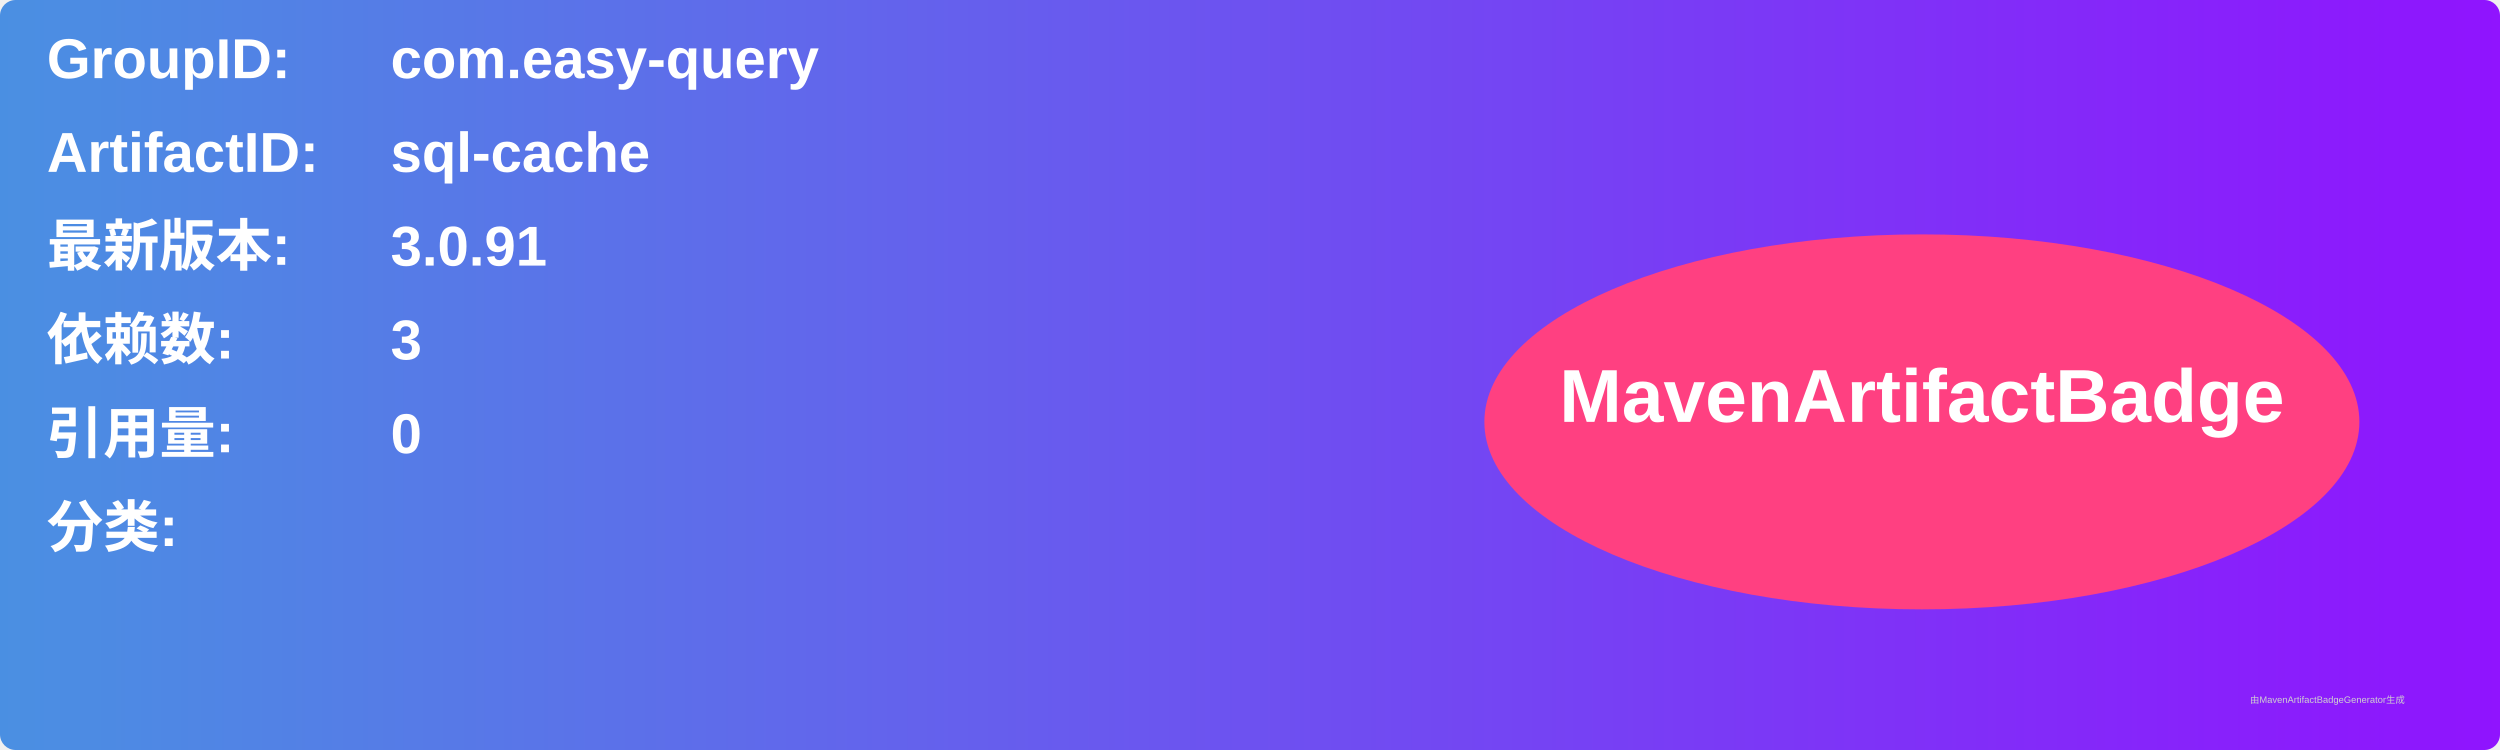
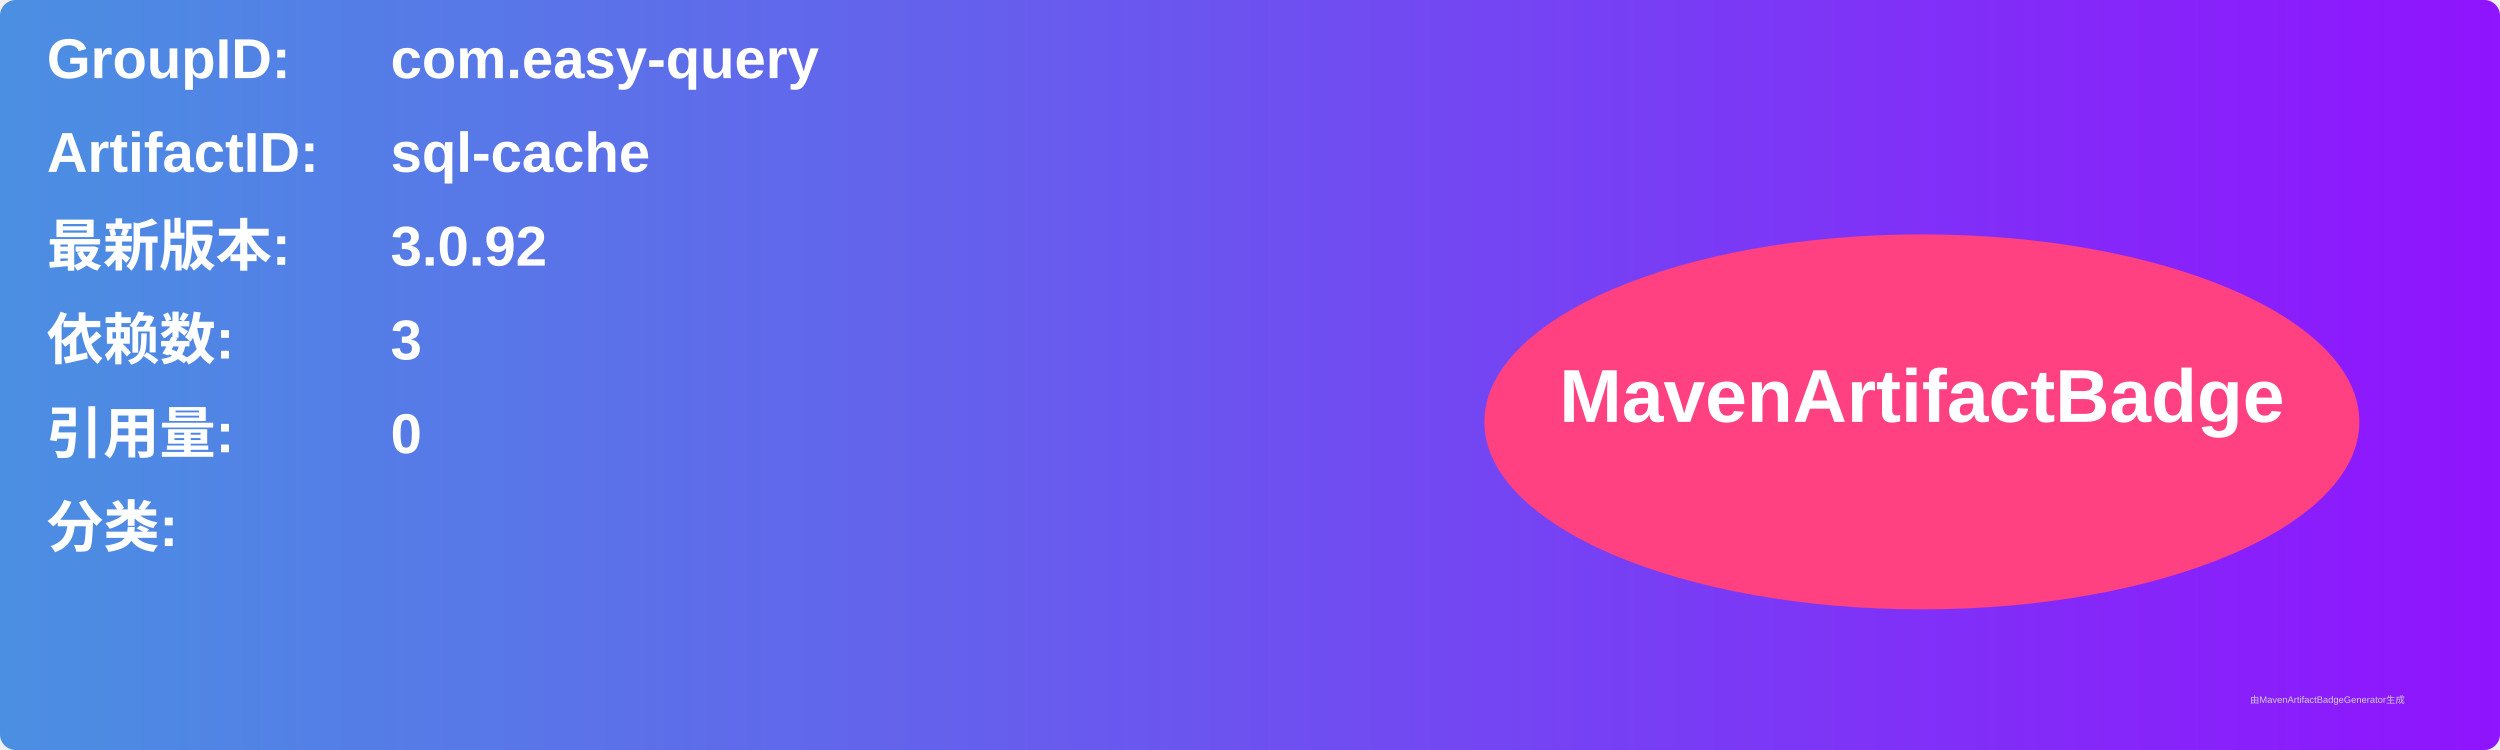
<svg xmlns="http://www.w3.org/2000/svg" width="800" height="240" viewBox="0 0 800 240">
  <linearGradient id="grad" x1="0%" y1="0%" x2="100%" y2="0%">
    <stop offset="0%" stop-color="#4a90e2" />
    <stop offset="100%" stop-color="#9013fe" />
  </linearGradient>
  <rect width="100%" height="100%" rx="5" ry="5" fill="url(#grad)" />
  <g transform="translate(15, 15)">
    <text x="0" y="10" font-family="Arial" font-size="18" fill="white" font-weight="bold" width="260">GroupID:</text>
    <text x="110" y="10" font-family="Arial" font-size="18" fill="white" font-weight="bold" width="460">com.easy-query</text>
    <text x="0" y="40" font-family="Arial" font-size="18" fill="white" font-weight="bold" width="260">ArtifactID:</text>
    <text x="110" y="40" font-family="Arial" font-size="18" fill="white" font-weight="bold" width="460">sql-cache</text>
    <text x="0" y="70" font-family="Arial" font-size="18" fill="white" font-weight="bold">最新版本:</text>
    <text x="110" y="70" font-family="Arial" font-size="18" fill="white" font-weight="bold">
-       <tspan font-weight="bold">3.0.91</tspan>
+       <tspan font-weight="bold">3.0.92</tspan>
    </text>
    <text x="0" y="100" font-family="Arial" font-size="18" fill="white" font-weight="bold">依赖数: </text>
    <text x="110" y="100" font-family="Arial" font-size="18" fill="white">
      <tspan font-weight="bold">3</tspan>
    </text>
    <text x="0" y="130" font-family="Arial" font-size="18" fill="white" font-weight="bold">引用量: </text>
    <text x="110" y="130" font-family="Arial" font-size="18" fill="white">
      <tspan font-weight="bold">0</tspan>
    </text>
    <text x="0" y="160" font-family="Arial" font-size="18" fill="white" font-weight="bold">分类:</text>
    <text x="10" y="190" font-family="Arial" font-size="10" fill="white">
      <tspan font-weight="bold" />
    </text>
    <ellipse cx="600" cy="120" rx="140" ry="60" fill="#ff4081" />
    <text x="600" y="120" text-anchor="middle" font-family="Arial" font-size="24" fill="white" font-weight="bold">MavenArtifactBadge</text>
  </g>
  <text x="720" y="225" font-family="Arial" font-size="3" fill="#d0d0d0">由MavenArtifactBadgeGenerator生成</text>
</svg>
